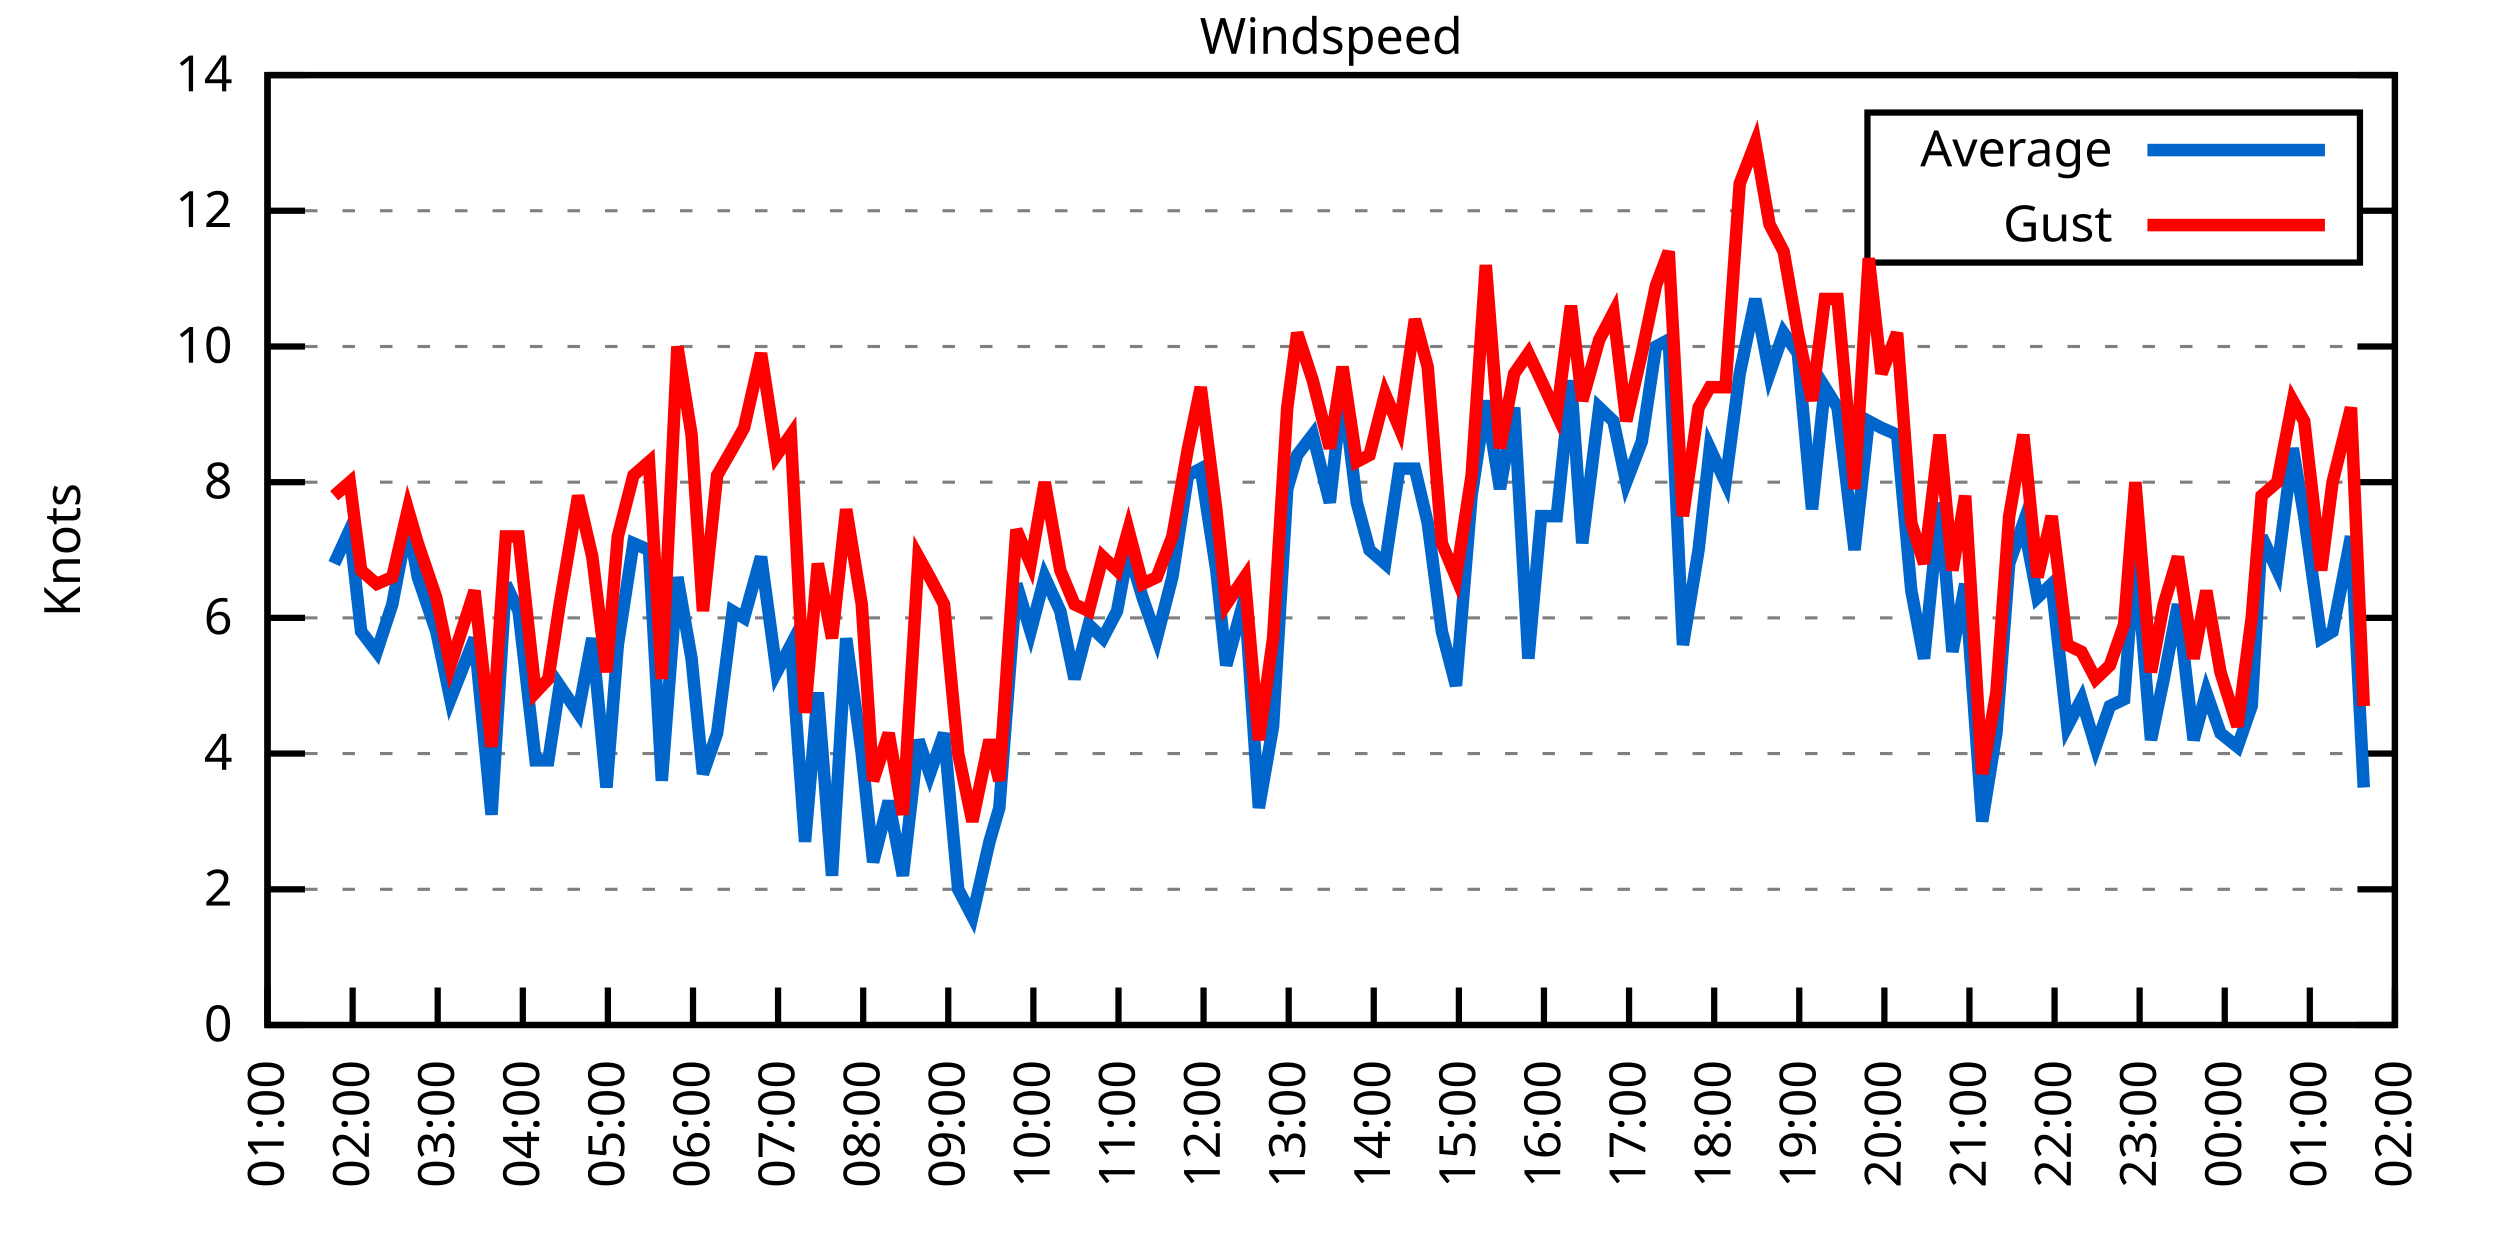
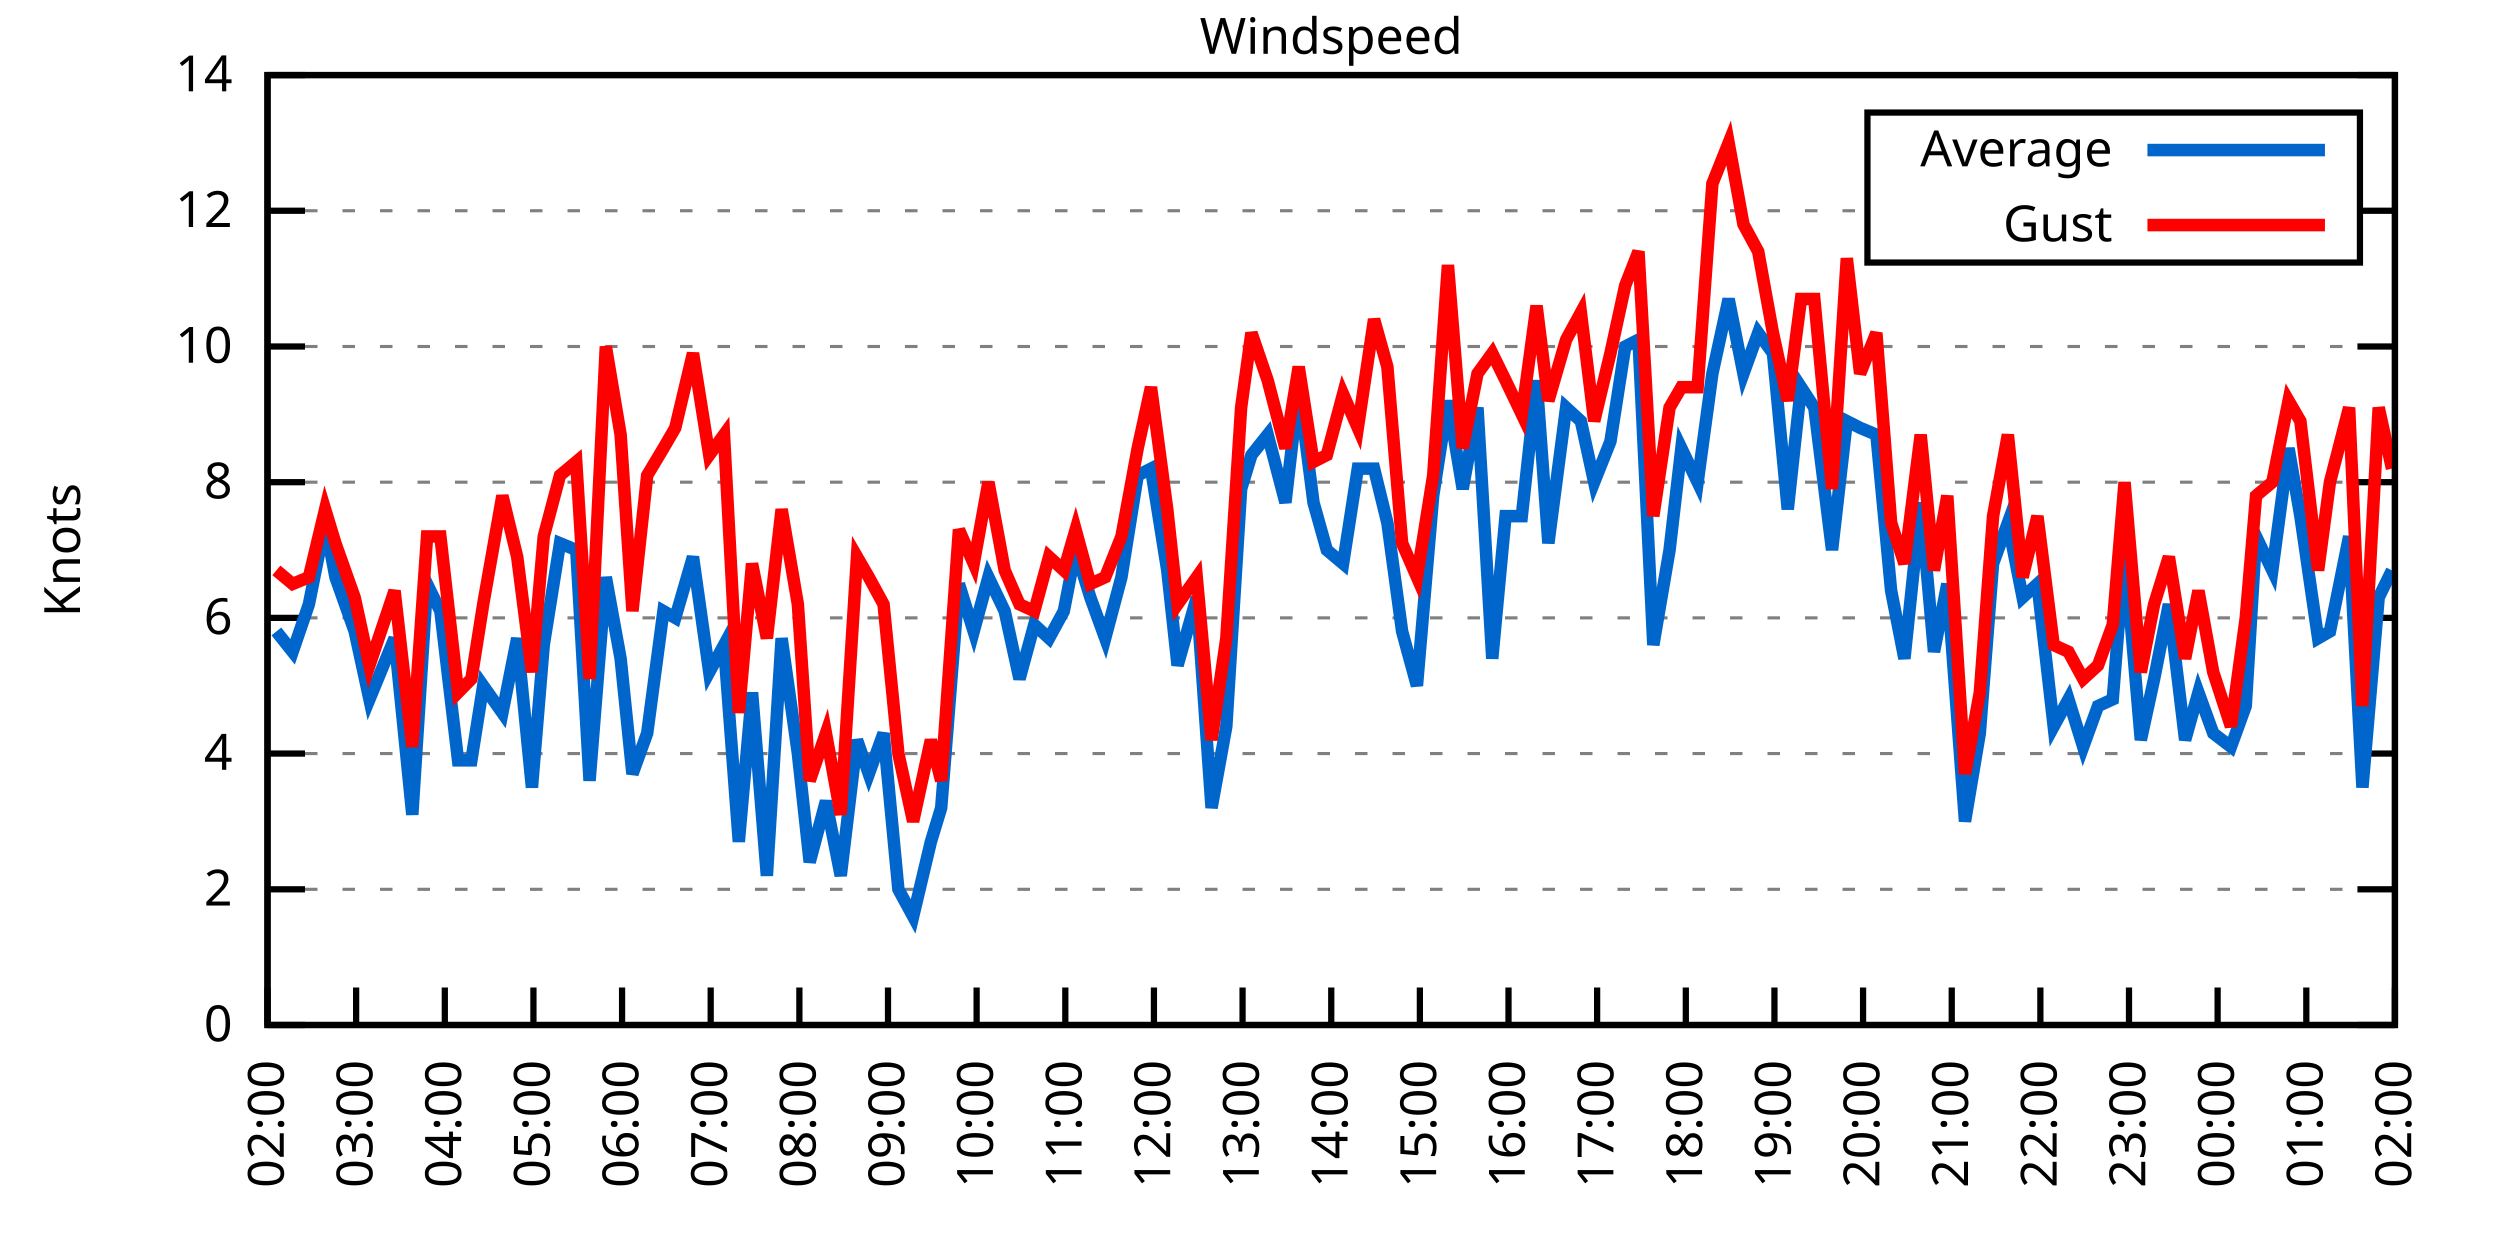
<svg xmlns="http://www.w3.org/2000/svg" xmlns:xlink="http://www.w3.org/1999/xlink" width="400" height="200" viewBox="0 0 400 200">
  <g id="gnuplot_canvas">
    <rect x="0" y="0" width="400" height="200" fill="none" />
    <defs>
      <circle id="gpDot" r="0.5" stroke-width="0.5" stroke="currentColor" />
      <path id="gpPt0" stroke-width="0.333" stroke="currentColor" d="M-1,0 h2 M0,-1 v2" />
      <path id="gpPt1" stroke-width="0.333" stroke="currentColor" d="M-1,-1 L1,1 M1,-1 L-1,1" />
      <path id="gpPt2" stroke-width="0.333" stroke="currentColor" d="M-1,0 L1,0 M0,-1 L0,1 M-1,-1 L1,1 M-1,1 L1,-1" />
      <rect id="gpPt3" stroke-width="0.333" stroke="currentColor" x="-1" y="-1" width="2" height="2" />
      <rect id="gpPt4" stroke-width="0.333" stroke="currentColor" fill="currentColor" x="-1" y="-1" width="2" height="2" />
      <circle id="gpPt5" stroke-width="0.333" stroke="currentColor" cx="0" cy="0" r="1" />
      <use xlink:href="#gpPt5" id="gpPt6" fill="currentColor" stroke="none" />
      <path id="gpPt7" stroke-width="0.333" stroke="currentColor" d="M0,-1.33 L-1.33,0.67 L1.33,0.67 z" />
      <use xlink:href="#gpPt7" id="gpPt8" fill="currentColor" stroke="none" />
      <use xlink:href="#gpPt7" id="gpPt9" stroke="currentColor" transform="rotate(180)" />
      <use xlink:href="#gpPt9" id="gpPt10" fill="currentColor" stroke="none" />
      <use xlink:href="#gpPt3" id="gpPt11" stroke="currentColor" transform="rotate(45)" />
      <use xlink:href="#gpPt11" id="gpPt12" fill="currentColor" stroke="none" />
      <path id="gpPt13" stroke-width="0.333" stroke="currentColor" d="M0,1.330 L1.265,0.411 L0.782,-1.067 L-0.782,-1.076 L-1.265,0.411 z" />
      <use xlink:href="#gpPt13" id="gpPt14" fill="currentColor" stroke="none" />
      <filter id="textbox" filterUnits="objectBoundingBox" x="0" y="0" height="1" width="1">
        <feFlood flood-color="white" flood-opacity="1" result="bgnd" />
        <feComposite in="SourceGraphic" in2="bgnd" operator="atop" />
      </filter>
      <filter id="greybox" filterUnits="objectBoundingBox" x="0" y="0" height="1" width="1">
        <feFlood flood-color="lightgrey" flood-opacity="1" result="grey" />
        <feComposite in="SourceGraphic" in2="grey" operator="atop" />
      </filter>
    </defs>
    <g fill="none" color="white" stroke="currentColor" stroke-width="1.00" stroke-linecap="butt" stroke-linejoin="miter">
</g>
    <g fill="none" color="black" stroke="currentColor" stroke-width="1.00" stroke-linecap="butt" stroke-linejoin="miter">
      <g stroke="none" shape-rendering="crispEdges">
        <polygon fill="rgb(255, 255, 255)" points="42.80,164.00 383.18,164.00 383.18,12.02 42.80,12.02 " />
      </g>
    </g>
    <g fill="none" color="black" stroke="currentColor" stroke-width="1.00" stroke-linecap="butt" stroke-linejoin="miter">
</g>
    <g fill="none" color="black" stroke="black" stroke-width="0.50" stroke-linecap="butt" stroke-linejoin="miter">
</g>
    <g fill="none" color="gray" stroke="currentColor" stroke-width="0.50" stroke-linecap="butt" stroke-linejoin="miter">
      <path stroke="gray" stroke-dasharray="2,4" class="gridline" d="M42.80,164.00 L383.19,164.00  " />
    </g>
    <g fill="none" color="gray" stroke="gray" stroke-width="1.00" stroke-linecap="butt" stroke-linejoin="miter">
</g>
    <g fill="none" color="black" stroke="currentColor" stroke-width="1.00" stroke-linecap="butt" stroke-linejoin="miter">
      <path stroke="black" d="M42.80,164.00 L48.80,164.00 M383.19,164.00 L377.19,164.00  " />
      <g transform="translate(37.20,166.60)" stroke="none" fill="black" font-family="Sans" font-size="8.00" text-anchor="end">
        <text>
          <tspan font-family="Sans"> 0</tspan>
        </text>
      </g>
    </g>
    <g fill="none" color="black" stroke="currentColor" stroke-width="1.00" stroke-linecap="butt" stroke-linejoin="miter">
</g>
    <g fill="none" color="black" stroke="black" stroke-width="0.50" stroke-linecap="butt" stroke-linejoin="miter">
</g>
    <g fill="none" color="gray" stroke="currentColor" stroke-width="0.50" stroke-linecap="butt" stroke-linejoin="miter">
      <path stroke="gray" stroke-dasharray="2,4" class="gridline" d="M42.80,142.29 L383.19,142.29  " />
    </g>
    <g fill="none" color="gray" stroke="gray" stroke-width="1.00" stroke-linecap="butt" stroke-linejoin="miter">
</g>
    <g fill="none" color="black" stroke="currentColor" stroke-width="1.00" stroke-linecap="butt" stroke-linejoin="miter">
      <path stroke="black" d="M42.80,142.29 L48.80,142.29 M383.19,142.29 L377.19,142.29  " />
      <g transform="translate(37.20,144.89)" stroke="none" fill="black" font-family="Sans" font-size="8.00" text-anchor="end">
        <text>
          <tspan font-family="Sans"> 2</tspan>
        </text>
      </g>
    </g>
    <g fill="none" color="black" stroke="currentColor" stroke-width="1.00" stroke-linecap="butt" stroke-linejoin="miter">
</g>
    <g fill="none" color="black" stroke="black" stroke-width="0.50" stroke-linecap="butt" stroke-linejoin="miter">
</g>
    <g fill="none" color="gray" stroke="currentColor" stroke-width="0.50" stroke-linecap="butt" stroke-linejoin="miter">
      <path stroke="gray" stroke-dasharray="2,4" class="gridline" d="M42.80,120.57 L383.19,120.57  " />
    </g>
    <g fill="none" color="gray" stroke="gray" stroke-width="1.00" stroke-linecap="butt" stroke-linejoin="miter">
</g>
    <g fill="none" color="black" stroke="currentColor" stroke-width="1.00" stroke-linecap="butt" stroke-linejoin="miter">
      <path stroke="black" d="M42.80,120.57 L48.80,120.57 M383.19,120.57 L377.19,120.57  " />
      <g transform="translate(37.20,123.17)" stroke="none" fill="black" font-family="Sans" font-size="8.00" text-anchor="end">
        <text>
          <tspan font-family="Sans"> 4</tspan>
        </text>
      </g>
    </g>
    <g fill="none" color="black" stroke="currentColor" stroke-width="1.00" stroke-linecap="butt" stroke-linejoin="miter">
</g>
    <g fill="none" color="black" stroke="black" stroke-width="0.50" stroke-linecap="butt" stroke-linejoin="miter">
</g>
    <g fill="none" color="gray" stroke="currentColor" stroke-width="0.50" stroke-linecap="butt" stroke-linejoin="miter">
      <path stroke="gray" stroke-dasharray="2,4" class="gridline" d="M42.80,98.86 L383.19,98.86  " />
    </g>
    <g fill="none" color="gray" stroke="gray" stroke-width="1.00" stroke-linecap="butt" stroke-linejoin="miter">
</g>
    <g fill="none" color="black" stroke="currentColor" stroke-width="1.00" stroke-linecap="butt" stroke-linejoin="miter">
      <path stroke="black" d="M42.80,98.86 L48.80,98.86 M383.19,98.86 L377.19,98.86  " />
      <g transform="translate(37.20,101.46)" stroke="none" fill="black" font-family="Sans" font-size="8.00" text-anchor="end">
        <text>
          <tspan font-family="Sans"> 6</tspan>
        </text>
      </g>
    </g>
    <g fill="none" color="black" stroke="currentColor" stroke-width="1.00" stroke-linecap="butt" stroke-linejoin="miter">
</g>
    <g fill="none" color="black" stroke="black" stroke-width="0.50" stroke-linecap="butt" stroke-linejoin="miter">
</g>
    <g fill="none" color="gray" stroke="currentColor" stroke-width="0.50" stroke-linecap="butt" stroke-linejoin="miter">
      <path stroke="gray" stroke-dasharray="2,4" class="gridline" d="M42.80,77.15 L383.19,77.15  " />
    </g>
    <g fill="none" color="gray" stroke="gray" stroke-width="1.00" stroke-linecap="butt" stroke-linejoin="miter">
</g>
    <g fill="none" color="black" stroke="currentColor" stroke-width="1.00" stroke-linecap="butt" stroke-linejoin="miter">
      <path stroke="black" d="M42.80,77.15 L48.80,77.15 M383.19,77.15 L377.19,77.15  " />
      <g transform="translate(37.20,79.75)" stroke="none" fill="black" font-family="Sans" font-size="8.00" text-anchor="end">
        <text>
          <tspan font-family="Sans"> 8</tspan>
        </text>
      </g>
    </g>
    <g fill="none" color="black" stroke="currentColor" stroke-width="1.00" stroke-linecap="butt" stroke-linejoin="miter">
</g>
    <g fill="none" color="black" stroke="black" stroke-width="0.50" stroke-linecap="butt" stroke-linejoin="miter">
</g>
    <g fill="none" color="gray" stroke="currentColor" stroke-width="0.50" stroke-linecap="butt" stroke-linejoin="miter">
      <path stroke="gray" stroke-dasharray="2,4" class="gridline" d="M42.80,55.44 L383.19,55.44  " />
    </g>
    <g fill="none" color="gray" stroke="gray" stroke-width="1.00" stroke-linecap="butt" stroke-linejoin="miter">
</g>
    <g fill="none" color="black" stroke="currentColor" stroke-width="1.00" stroke-linecap="butt" stroke-linejoin="miter">
      <path stroke="black" d="M42.80,55.44 L48.80,55.44 M383.19,55.44 L377.19,55.44  " />
      <g transform="translate(37.20,58.04)" stroke="none" fill="black" font-family="Sans" font-size="8.00" text-anchor="end">
        <text>
          <tspan font-family="Sans"> 10</tspan>
        </text>
      </g>
    </g>
    <g fill="none" color="black" stroke="currentColor" stroke-width="1.00" stroke-linecap="butt" stroke-linejoin="miter">
</g>
    <g fill="none" color="black" stroke="black" stroke-width="0.50" stroke-linecap="butt" stroke-linejoin="miter">
</g>
    <g fill="none" color="gray" stroke="currentColor" stroke-width="0.50" stroke-linecap="butt" stroke-linejoin="miter">
      <path stroke="gray" stroke-dasharray="2,4" class="gridline" d="M42.80,33.72 L298.79,33.72 M377.59,33.72 L383.19,33.72  " />
    </g>
    <g fill="none" color="gray" stroke="gray" stroke-width="1.00" stroke-linecap="butt" stroke-linejoin="miter">
</g>
    <g fill="none" color="black" stroke="currentColor" stroke-width="1.00" stroke-linecap="butt" stroke-linejoin="miter">
      <path stroke="black" d="M42.80,33.72 L48.80,33.72 M383.19,33.72 L377.19,33.72  " />
      <g transform="translate(37.20,36.32)" stroke="none" fill="black" font-family="Sans" font-size="8.00" text-anchor="end">
        <text>
          <tspan font-family="Sans"> 12</tspan>
        </text>
      </g>
    </g>
    <g fill="none" color="black" stroke="currentColor" stroke-width="1.00" stroke-linecap="butt" stroke-linejoin="miter">
</g>
    <g fill="none" color="black" stroke="black" stroke-width="0.50" stroke-linecap="butt" stroke-linejoin="miter">
</g>
    <g fill="none" color="gray" stroke="currentColor" stroke-width="0.50" stroke-linecap="butt" stroke-linejoin="miter">
      <path stroke="gray" stroke-dasharray="2,4" class="gridline" d="M42.80,12.01 L383.19,12.01  " />
    </g>
    <g fill="none" color="gray" stroke="gray" stroke-width="1.00" stroke-linecap="butt" stroke-linejoin="miter">
</g>
    <g fill="none" color="black" stroke="currentColor" stroke-width="1.00" stroke-linecap="butt" stroke-linejoin="miter">
      <path stroke="black" d="M42.80,12.01 L48.80,12.01 M383.19,12.01 L377.19,12.01  " />
      <g transform="translate(37.20,14.61)" stroke="none" fill="black" font-family="Sans" font-size="8.00" text-anchor="end">
        <text>
          <tspan font-family="Sans"> 14</tspan>
        </text>
      </g>
    </g>
    <g fill="none" color="black" stroke="currentColor" stroke-width="1.00" stroke-linecap="butt" stroke-linejoin="miter">
      <path stroke="black" d="M42.80,164.00 L42.80,158.00  " />
      <g transform="translate(45.40,169.60) rotate(270.00)" stroke="none" fill="black" font-family="Sans" font-size="8.00" text-anchor="end">
        <text>
-           <tspan font-family="Sans">01:00</tspan>
-         </text>
-       </g>
-     </g>
-     <g fill="none" color="black" stroke="currentColor" stroke-width="1.00" stroke-linecap="butt" stroke-linejoin="miter">
-       <path stroke="black" d="M56.42,164.00 L56.42,158.00  " />
-       <g transform="translate(59.02,169.60) rotate(270.00)" stroke="none" fill="black" font-family="Sans" font-size="8.00" text-anchor="end">
-         <text>
          <tspan font-family="Sans">02:00</tspan>
        </text>
      </g>
    </g>
    <g fill="none" color="black" stroke="currentColor" stroke-width="1.00" stroke-linecap="butt" stroke-linejoin="miter">
-       <path stroke="black" d="M70.03,164.00 L70.03,158.00  " />
-       <g transform="translate(72.63,169.60) rotate(270.00)" stroke="none" fill="black" font-family="Sans" font-size="8.00" text-anchor="end">
+       <path stroke="black" d="M56.98,164.00 L56.98,158.00  " />
+       <g transform="translate(59.58,169.60) rotate(270.00)" stroke="none" fill="black" font-family="Sans" font-size="8.00" text-anchor="end">
        <text>
          <tspan font-family="Sans">03:00</tspan>
        </text>
      </g>
    </g>
    <g fill="none" color="black" stroke="currentColor" stroke-width="1.00" stroke-linecap="butt" stroke-linejoin="miter">
-       <path stroke="black" d="M83.65,164.00 L83.65,158.00  " />
-       <g transform="translate(86.25,169.60) rotate(270.00)" stroke="none" fill="black" font-family="Sans" font-size="8.00" text-anchor="end">
+       <path stroke="black" d="M71.17,164.00 L71.17,158.00  " />
+       <g transform="translate(73.77,169.60) rotate(270.00)" stroke="none" fill="black" font-family="Sans" font-size="8.00" text-anchor="end">
        <text>
          <tspan font-family="Sans">04:00</tspan>
        </text>
      </g>
    </g>
    <g fill="none" color="black" stroke="currentColor" stroke-width="1.00" stroke-linecap="butt" stroke-linejoin="miter">
-       <path stroke="black" d="M97.26,164.00 L97.26,158.00  " />
-       <g transform="translate(99.86,169.60) rotate(270.00)" stroke="none" fill="black" font-family="Sans" font-size="8.00" text-anchor="end">
+       <path stroke="black" d="M85.35,164.00 L85.35,158.00  " />
+       <g transform="translate(87.95,169.60) rotate(270.00)" stroke="none" fill="black" font-family="Sans" font-size="8.00" text-anchor="end">
        <text>
          <tspan font-family="Sans">05:00</tspan>
        </text>
      </g>
    </g>
    <g fill="none" color="black" stroke="currentColor" stroke-width="1.00" stroke-linecap="butt" stroke-linejoin="miter">
-       <path stroke="black" d="M110.88,164.00 L110.88,158.00  " />
-       <g transform="translate(113.48,169.60) rotate(270.00)" stroke="none" fill="black" font-family="Sans" font-size="8.00" text-anchor="end">
+       <path stroke="black" d="M99.53,164.00 L99.53,158.00  " />
+       <g transform="translate(102.13,169.60) rotate(270.00)" stroke="none" fill="black" font-family="Sans" font-size="8.00" text-anchor="end">
        <text>
          <tspan font-family="Sans">06:00</tspan>
        </text>
      </g>
    </g>
    <g fill="none" color="black" stroke="currentColor" stroke-width="1.00" stroke-linecap="butt" stroke-linejoin="miter">
-       <path stroke="black" d="M124.49,164.00 L124.49,158.00  " />
-       <g transform="translate(127.09,169.60) rotate(270.00)" stroke="none" fill="black" font-family="Sans" font-size="8.00" text-anchor="end">
+       <path stroke="black" d="M113.71,164.00 L113.71,158.00  " />
+       <g transform="translate(116.31,169.60) rotate(270.00)" stroke="none" fill="black" font-family="Sans" font-size="8.00" text-anchor="end">
        <text>
          <tspan font-family="Sans">07:00</tspan>
        </text>
      </g>
    </g>
    <g fill="none" color="black" stroke="currentColor" stroke-width="1.00" stroke-linecap="butt" stroke-linejoin="miter">
-       <path stroke="black" d="M138.11,164.00 L138.11,158.00  " />
-       <g transform="translate(140.71,169.60) rotate(270.00)" stroke="none" fill="black" font-family="Sans" font-size="8.00" text-anchor="end">
+       <path stroke="black" d="M127.90,164.00 L127.90,158.00  " />
+       <g transform="translate(130.50,169.60) rotate(270.00)" stroke="none" fill="black" font-family="Sans" font-size="8.00" text-anchor="end">
        <text>
          <tspan font-family="Sans">08:00</tspan>
        </text>
      </g>
    </g>
    <g fill="none" color="black" stroke="currentColor" stroke-width="1.00" stroke-linecap="butt" stroke-linejoin="miter">
-       <path stroke="black" d="M151.72,164.00 L151.72,158.00  " />
-       <g transform="translate(154.32,169.60) rotate(270.00)" stroke="none" fill="black" font-family="Sans" font-size="8.00" text-anchor="end">
+       <path stroke="black" d="M142.08,164.00 L142.08,158.00  " />
+       <g transform="translate(144.68,169.60) rotate(270.00)" stroke="none" fill="black" font-family="Sans" font-size="8.00" text-anchor="end">
        <text>
          <tspan font-family="Sans">09:00</tspan>
        </text>
      </g>
    </g>
    <g fill="none" color="black" stroke="currentColor" stroke-width="1.00" stroke-linecap="butt" stroke-linejoin="miter">
-       <path stroke="black" d="M165.34,164.00 L165.34,158.00  " />
-       <g transform="translate(167.94,169.60) rotate(270.00)" stroke="none" fill="black" font-family="Sans" font-size="8.00" text-anchor="end">
+       <path stroke="black" d="M156.26,164.00 L156.26,158.00  " />
+       <g transform="translate(158.86,169.60) rotate(270.00)" stroke="none" fill="black" font-family="Sans" font-size="8.00" text-anchor="end">
        <text>
          <tspan font-family="Sans">10:00</tspan>
        </text>
      </g>
    </g>
    <g fill="none" color="black" stroke="currentColor" stroke-width="1.00" stroke-linecap="butt" stroke-linejoin="miter">
-       <path stroke="black" d="M178.96,164.00 L178.96,158.00  " />
-       <g transform="translate(181.56,169.60) rotate(270.00)" stroke="none" fill="black" font-family="Sans" font-size="8.00" text-anchor="end">
+       <path stroke="black" d="M170.45,164.00 L170.45,158.00  " />
+       <g transform="translate(173.05,169.60) rotate(270.00)" stroke="none" fill="black" font-family="Sans" font-size="8.00" text-anchor="end">
        <text>
          <tspan font-family="Sans">11:00</tspan>
        </text>
      </g>
    </g>
    <g fill="none" color="black" stroke="currentColor" stroke-width="1.00" stroke-linecap="butt" stroke-linejoin="miter">
-       <path stroke="black" d="M192.57,164.00 L192.57,158.00  " />
-       <g transform="translate(195.17,169.60) rotate(270.00)" stroke="none" fill="black" font-family="Sans" font-size="8.00" text-anchor="end">
+       <path stroke="black" d="M184.63,164.00 L184.63,158.00  " />
+       <g transform="translate(187.23,169.60) rotate(270.00)" stroke="none" fill="black" font-family="Sans" font-size="8.00" text-anchor="end">
        <text>
          <tspan font-family="Sans">12:00</tspan>
        </text>
      </g>
    </g>
    <g fill="none" color="black" stroke="currentColor" stroke-width="1.00" stroke-linecap="butt" stroke-linejoin="miter">
-       <path stroke="black" d="M206.19,164.00 L206.19,158.00  " />
-       <g transform="translate(208.79,169.60) rotate(270.00)" stroke="none" fill="black" font-family="Sans" font-size="8.00" text-anchor="end">
+       <path stroke="black" d="M198.81,164.00 L198.81,158.00  " />
+       <g transform="translate(201.41,169.60) rotate(270.00)" stroke="none" fill="black" font-family="Sans" font-size="8.00" text-anchor="end">
        <text>
          <tspan font-family="Sans">13:00</tspan>
        </text>
      </g>
    </g>
    <g fill="none" color="black" stroke="currentColor" stroke-width="1.00" stroke-linecap="butt" stroke-linejoin="miter">
-       <path stroke="black" d="M219.80,164.00 L219.80,158.00  " />
-       <g transform="translate(222.40,169.60) rotate(270.00)" stroke="none" fill="black" font-family="Sans" font-size="8.00" text-anchor="end">
+       <path stroke="black" d="M213.00,164.00 L213.00,158.00  " />
+       <g transform="translate(215.60,169.60) rotate(270.00)" stroke="none" fill="black" font-family="Sans" font-size="8.00" text-anchor="end">
        <text>
          <tspan font-family="Sans">14:00</tspan>
        </text>
      </g>
    </g>
    <g fill="none" color="black" stroke="currentColor" stroke-width="1.00" stroke-linecap="butt" stroke-linejoin="miter">
-       <path stroke="black" d="M233.42,164.00 L233.42,158.00  " />
-       <g transform="translate(236.02,169.60) rotate(270.00)" stroke="none" fill="black" font-family="Sans" font-size="8.00" text-anchor="end">
+       <path stroke="black" d="M227.18,164.00 L227.18,158.00  " />
+       <g transform="translate(229.78,169.60) rotate(270.00)" stroke="none" fill="black" font-family="Sans" font-size="8.00" text-anchor="end">
        <text>
          <tspan font-family="Sans">15:00</tspan>
        </text>
      </g>
    </g>
    <g fill="none" color="black" stroke="currentColor" stroke-width="1.00" stroke-linecap="butt" stroke-linejoin="miter">
-       <path stroke="black" d="M247.03,164.00 L247.03,158.00  " />
-       <g transform="translate(249.63,169.60) rotate(270.00)" stroke="none" fill="black" font-family="Sans" font-size="8.00" text-anchor="end">
+       <path stroke="black" d="M241.36,164.00 L241.36,158.00  " />
+       <g transform="translate(243.96,169.60) rotate(270.00)" stroke="none" fill="black" font-family="Sans" font-size="8.00" text-anchor="end">
        <text>
          <tspan font-family="Sans">16:00</tspan>
        </text>
      </g>
    </g>
    <g fill="none" color="black" stroke="currentColor" stroke-width="1.00" stroke-linecap="butt" stroke-linejoin="miter">
-       <path stroke="black" d="M260.65,164.00 L260.65,158.00  " />
-       <g transform="translate(263.25,169.60) rotate(270.00)" stroke="none" fill="black" font-family="Sans" font-size="8.00" text-anchor="end">
+       <path stroke="black" d="M255.54,164.00 L255.54,158.00  " />
+       <g transform="translate(258.14,169.60) rotate(270.00)" stroke="none" fill="black" font-family="Sans" font-size="8.00" text-anchor="end">
        <text>
          <tspan font-family="Sans">17:00</tspan>
        </text>
      </g>
    </g>
    <g fill="none" color="black" stroke="currentColor" stroke-width="1.00" stroke-linecap="butt" stroke-linejoin="miter">
-       <path stroke="black" d="M274.27,164.00 L274.27,158.00  " />
-       <g transform="translate(276.87,169.60) rotate(270.00)" stroke="none" fill="black" font-family="Sans" font-size="8.00" text-anchor="end">
+       <path stroke="black" d="M269.73,164.00 L269.73,158.00  " />
+       <g transform="translate(272.33,169.60) rotate(270.00)" stroke="none" fill="black" font-family="Sans" font-size="8.00" text-anchor="end">
        <text>
          <tspan font-family="Sans">18:00</tspan>
        </text>
      </g>
    </g>
    <g fill="none" color="black" stroke="currentColor" stroke-width="1.00" stroke-linecap="butt" stroke-linejoin="miter">
-       <path stroke="black" d="M287.88,164.00 L287.88,158.00  " />
-       <g transform="translate(290.48,169.60) rotate(270.00)" stroke="none" fill="black" font-family="Sans" font-size="8.00" text-anchor="end">
+       <path stroke="black" d="M283.91,164.00 L283.91,158.00  " />
+       <g transform="translate(286.51,169.60) rotate(270.00)" stroke="none" fill="black" font-family="Sans" font-size="8.00" text-anchor="end">
        <text>
          <tspan font-family="Sans">19:00</tspan>
        </text>
      </g>
    </g>
    <g fill="none" color="black" stroke="currentColor" stroke-width="1.00" stroke-linecap="butt" stroke-linejoin="miter">
-       <path stroke="black" d="M301.50,164.00 L301.50,158.00  " />
-       <g transform="translate(304.10,169.60) rotate(270.00)" stroke="none" fill="black" font-family="Sans" font-size="8.00" text-anchor="end">
+       <path stroke="black" d="M298.09,164.00 L298.09,158.00  " />
+       <g transform="translate(300.69,169.60) rotate(270.00)" stroke="none" fill="black" font-family="Sans" font-size="8.00" text-anchor="end">
        <text>
          <tspan font-family="Sans">20:00</tspan>
        </text>
      </g>
    </g>
    <g fill="none" color="black" stroke="currentColor" stroke-width="1.00" stroke-linecap="butt" stroke-linejoin="miter">
-       <path stroke="black" d="M315.11,164.00 L315.11,158.00  " />
-       <g transform="translate(317.71,169.60) rotate(270.00)" stroke="none" fill="black" font-family="Sans" font-size="8.00" text-anchor="end">
+       <path stroke="black" d="M312.28,164.00 L312.28,158.00  " />
+       <g transform="translate(314.88,169.60) rotate(270.00)" stroke="none" fill="black" font-family="Sans" font-size="8.00" text-anchor="end">
        <text>
          <tspan font-family="Sans">21:00</tspan>
        </text>
      </g>
    </g>
    <g fill="none" color="black" stroke="currentColor" stroke-width="1.00" stroke-linecap="butt" stroke-linejoin="miter">
-       <path stroke="black" d="M328.73,164.00 L328.73,158.00  " />
-       <g transform="translate(331.33,169.60) rotate(270.00)" stroke="none" fill="black" font-family="Sans" font-size="8.00" text-anchor="end">
+       <path stroke="black" d="M326.46,164.00 L326.46,158.00  " />
+       <g transform="translate(329.06,169.60) rotate(270.00)" stroke="none" fill="black" font-family="Sans" font-size="8.00" text-anchor="end">
        <text>
          <tspan font-family="Sans">22:00</tspan>
        </text>
      </g>
    </g>
    <g fill="none" color="black" stroke="currentColor" stroke-width="1.00" stroke-linecap="butt" stroke-linejoin="miter">
-       <path stroke="black" d="M342.34,164.00 L342.34,158.00  " />
-       <g transform="translate(344.94,169.60) rotate(270.00)" stroke="none" fill="black" font-family="Sans" font-size="8.00" text-anchor="end">
+       <path stroke="black" d="M340.64,164.00 L340.64,158.00  " />
+       <g transform="translate(343.24,169.60) rotate(270.00)" stroke="none" fill="black" font-family="Sans" font-size="8.00" text-anchor="end">
        <text>
          <tspan font-family="Sans">23:00</tspan>
        </text>
      </g>
    </g>
    <g fill="none" color="black" stroke="currentColor" stroke-width="1.00" stroke-linecap="butt" stroke-linejoin="miter">
-       <path stroke="black" d="M355.96,164.00 L355.96,158.00  " />
-       <g transform="translate(358.56,169.60) rotate(270.00)" stroke="none" fill="black" font-family="Sans" font-size="8.00" text-anchor="end">
+       <path stroke="black" d="M354.82,164.00 L354.82,158.00  " />
+       <g transform="translate(357.42,169.60) rotate(270.00)" stroke="none" fill="black" font-family="Sans" font-size="8.00" text-anchor="end">
        <text>
          <tspan font-family="Sans">00:00</tspan>
        </text>
      </g>
    </g>
    <g fill="none" color="black" stroke="currentColor" stroke-width="1.00" stroke-linecap="butt" stroke-linejoin="miter">
-       <path stroke="black" d="M369.57,164.00 L369.57,158.00  " />
-       <g transform="translate(372.17,169.60) rotate(270.00)" stroke="none" fill="black" font-family="Sans" font-size="8.00" text-anchor="end">
+       <path stroke="black" d="M369.01,164.00 L369.01,158.00  " />
+       <g transform="translate(371.61,169.60) rotate(270.00)" stroke="none" fill="black" font-family="Sans" font-size="8.00" text-anchor="end">
        <text>
          <tspan font-family="Sans">01:00</tspan>
        </text>
      </g>
    </g>
    <g fill="none" color="black" stroke="currentColor" stroke-width="1.00" stroke-linecap="butt" stroke-linejoin="miter">
      <path stroke="black" d="M383.19,164.00 L383.19,158.00  " />
      <g transform="translate(385.79,169.60) rotate(270.00)" stroke="none" fill="black" font-family="Sans" font-size="8.00" text-anchor="end">
        <text>
          <tspan font-family="Sans">02:00</tspan>
        </text>
      </g>
    </g>
    <g fill="none" color="black" stroke="currentColor" stroke-width="1.00" stroke-linecap="butt" stroke-linejoin="miter">
</g>
    <g fill="none" color="black" stroke="currentColor" stroke-width="1.00" stroke-linecap="butt" stroke-linejoin="miter">
      <path stroke="black" d="M42.80,12.01 L42.80,164.00 L383.19,164.00 L383.19,12.01 L42.80,12.01 Z  " />
    </g>
    <g fill="none" color="black" stroke="currentColor" stroke-width="1.00" stroke-linecap="butt" stroke-linejoin="miter">
</g>
    <g fill="none" color="black" stroke="currentColor" stroke-width="1.00" stroke-linecap="butt" stroke-linejoin="miter">
      <path stroke="black" d="M298.79,42.01 L298.79,18.01 L377.59,18.01 L377.59,42.01 L298.79,42.01 Z  " />
    </g>
    <g id="Windspeed_plot_1">
      <g fill="none" color="white" stroke="black" stroke-width="2.00" stroke-linecap="butt" stroke-linejoin="miter">
</g>
      <g fill="none" color="black" stroke="currentColor" stroke-width="2.00" stroke-linecap="butt" stroke-linejoin="miter">
        <g transform="translate(337.99,26.61)" stroke="none" fill="black" font-family="Sans" font-size="8.00" text-anchor="end">
          <text>
            <tspan font-family="Sans">Average</tspan>
          </text>
        </g>
      </g>
      <g fill="none" color="black" stroke="currentColor" stroke-width="2.00" stroke-linecap="butt" stroke-linejoin="miter">
-         <path stroke="rgb(  0, 102, 204)" d="M343.59,24.01 L371.99,24.01 M53.47,90.18 L55.96,84.75 L57.78,101.03 L60.27,104.29 L62.77,96.69 L65.27,83.66   L66.85,92.35 L69.80,101.03 L72.07,111.89 L75.93,102.12 L78.65,130.35 L80.92,93.43 L82.97,97.78 L85.69,121.66   L87.73,121.66 L89.55,109.72 L92.50,114.06 L94.77,102.12 L97.04,126.00 L98.85,103.20 L101.35,86.92 L103.84,88.00   L105.89,124.92 L108.38,92.35 L110.65,105.38 L112.47,123.83 L114.74,117.32 L117.23,97.78 L119.05,98.86 L121.77,89.09   L124.27,107.55 L126.54,103.20 L128.81,134.69 L130.85,110.80 L133.12,140.12 L135.39,102.12 L137.88,120.57 L139.70,137.94   L142.19,128.17 L144.46,140.12 L146.96,118.40 L148.77,123.83 L151.04,117.32 L153.31,142.29 L155.58,146.63 L158.31,134.69   L159.89,129.26 L162.62,93.43 L164.89,101.03 L167.16,92.35 L169.65,97.78 L171.92,108.63 L174.19,99.95 L176.46,102.12   L178.73,97.78 L180.54,88.00 L182.81,95.60 L185.08,102.12 L187.58,92.35 L190.08,76.06 L192.12,74.98 L194.61,91.26   L196.20,106.46 L199.15,95.60 L201.42,129.26 L203.69,116.23 L205.96,78.23 L207.55,72.81 L210.04,69.55 L212.77,80.41   L214.81,61.95 L217.08,80.41 L219.12,88.00 L221.62,90.18 L223.89,74.98 L226.38,74.98 L228.43,83.66 L230.70,101.03   L232.96,109.72 L235.46,79.32 L237.73,64.12 L240.00,78.23 L242.27,65.21 L244.54,105.38 L246.58,82.58 L249.08,82.58   L251.35,60.86 L253.16,86.92 L255.88,65.21 L258.15,67.38 L260.20,77.15 L262.69,70.63 L264.96,55.44 L267.00,54.35   L269.27,103.20 L271.77,88.00 L273.58,71.72 L276.08,77.15 L278.35,59.78 L280.85,47.84 L283.12,59.78 L285.38,53.26   L287.65,56.52 L289.92,81.49 L291.97,61.95 L294.01,65.21 L296.73,88.00 L299.00,67.38 L301.04,68.46 L303.54,69.55   L305.81,94.52 L307.85,105.38 L310.35,80.41 L312.39,104.29 L314.43,93.43 L317.15,131.43 L319.42,117.32 L321.47,90.18   L323.74,83.66 L326.00,95.60 L328.27,93.43 L330.77,116.23 L333.04,111.89 L335.31,119.49 L337.58,112.97 L339.85,111.89   L341.66,88.00 L344.16,118.40 L346.20,108.63 L348.47,96.69 L350.97,118.40 L353.01,110.80 L355.28,117.32 L358.00,119.49   L360.27,112.97 L361.86,85.83 L364.36,91.26 L366.85,71.72 L368.67,82.58 L371.39,102.12 L373.21,101.03 L376.16,85.83   L378.20,126.00  " />
+         <path stroke="rgb(  0, 102, 204)" d="M343.59,24.01 L371.99,24.01 M44.22,101.03 L46.82,104.29 L49.42,96.69 L52.02,83.66 L53.67,92.35 L56.75,101.03   L59.11,111.89 L63.13,102.12 L65.97,130.35 L68.33,93.43 L70.46,97.78 L73.29,121.66 L75.42,121.66 L77.31,109.72   L80.38,114.06 L82.75,102.12 L85.11,126.00 L87.00,103.20 L89.60,86.92 L92.20,88.00 L94.33,124.92 L96.93,92.35   L99.30,105.38 L101.19,123.83 L103.55,117.32 L106.15,97.78 L108.04,98.86 L110.88,89.09 L113.48,107.55 L115.84,103.20   L118.21,134.69 L120.33,110.80 L122.70,140.12 L125.06,102.12 L127.66,120.57 L129.55,137.94 L132.15,128.17 L134.52,140.12   L137.12,118.40 L139.01,123.83 L141.37,117.32 L143.74,142.29 L146.10,146.63 L148.94,134.69 L150.59,129.26 L153.43,93.43   L155.79,101.03 L158.15,92.35 L160.75,97.78 L163.12,108.63 L165.48,99.95 L167.85,102.12 L170.21,97.78 L172.10,88.00   L174.46,95.60 L176.83,102.12 L179.43,92.35 L182.03,76.06 L184.16,74.98 L186.76,91.26 L188.41,106.46 L191.48,95.60   L193.85,129.26 L196.21,116.23 L198.58,78.23 L200.23,72.81 L202.83,69.55 L205.67,80.41 L207.79,61.95 L210.16,80.41   L212.29,88.00 L214.89,90.18 L217.25,74.98 L219.85,74.98 L221.98,83.66 L224.34,101.03 L226.71,109.72 L229.31,79.32   L231.67,64.12 L234.03,78.23 L236.40,65.21 L238.76,105.38 L240.89,82.58 L243.49,82.58 L245.85,60.86 L247.74,86.92   L250.58,65.21 L252.94,67.38 L255.07,77.15 L257.67,70.63 L260.04,55.44 L262.16,54.35 L264.53,103.20 L267.13,88.00   L269.02,71.72 L271.62,77.15 L273.98,59.78 L276.58,47.84 L278.95,59.78 L281.31,53.26 L283.67,56.52 L286.04,81.49   L288.16,61.95 L290.29,65.21 L293.13,88.00 L295.49,67.38 L297.62,68.46 L300.22,69.55 L302.58,94.52 L304.71,105.38   L307.31,80.41 L309.44,104.29 L311.57,93.43 L314.40,131.43 L316.77,117.32 L318.89,90.18 L321.26,83.66 L323.62,95.60   L325.99,93.43 L328.59,116.23 L330.95,111.89 L333.31,119.49 L335.68,112.97 L338.04,111.89 L339.93,88.00 L342.53,118.40   L344.66,108.63 L347.02,96.69 L349.62,118.40 L351.75,110.80 L354.12,117.32 L356.95,119.49 L359.32,112.97 L360.97,85.83   L363.57,91.26 L366.17,71.72 L368.06,82.58 L370.90,102.12 L372.79,101.03 L375.86,85.83 L377.99,126.00 L380.59,95.60   L382.72,91.26  " />
      </g>
    </g>
    <g id="Windspeed_plot_2">
      <g fill="none" color="black" stroke="currentColor" stroke-width="2.00" stroke-linecap="butt" stroke-linejoin="miter">
        <g transform="translate(337.99,38.61)" stroke="none" fill="black" font-family="Sans" font-size="8.00" text-anchor="end">
          <text>
            <tspan font-family="Sans">Gust</tspan>
          </text>
        </g>
      </g>
      <g fill="none" color="black" stroke="currentColor" stroke-width="2.00" stroke-linecap="butt" stroke-linejoin="miter">
-         <path stroke="rgb(255,   0,   0)" d="M343.59,36.01 L371.99,36.01 M53.47,79.32 L55.96,77.15 L57.78,91.26 L60.27,93.43 L62.77,92.35 L65.27,81.49   L66.85,86.92 L69.80,95.60 L72.07,106.46 L75.93,94.52 L78.65,119.49 L80.92,85.83 L82.97,85.83 L85.69,110.80   L87.73,108.63 L89.55,96.69 L92.50,79.32 L94.77,89.09 L97.04,107.55 L98.85,85.83 L101.35,76.06 L103.84,73.89   L105.89,108.63 L108.38,55.44 L110.65,69.55 L112.47,97.78 L114.74,76.06 L117.23,71.72 L119.05,68.46 L121.77,56.52   L124.27,72.81 L126.54,69.55 L128.81,114.06 L130.85,90.18 L133.12,102.12 L135.39,81.49 L137.88,96.69 L139.70,124.92   L142.19,117.32 L144.46,130.35 L146.96,89.09 L148.77,92.35 L151.04,96.69 L153.31,120.57 L155.58,131.43 L158.31,118.40   L159.89,124.92 L162.62,84.75 L164.89,90.18 L167.16,77.15 L169.65,91.26 L171.92,96.69 L174.19,97.78 L176.46,89.09   L178.73,91.26 L180.54,84.75 L182.81,93.43 L185.08,92.35 L187.58,85.83 L190.08,71.72 L192.12,61.95 L194.61,81.49   L196.20,96.69 L199.15,92.35 L201.42,118.40 L203.69,102.12 L205.96,65.21 L207.55,53.26 L210.04,60.86 L212.77,71.72   L214.81,58.69 L217.08,73.89 L219.12,72.81 L221.62,63.04 L223.89,68.46 L226.38,51.09 L228.43,58.69 L230.70,86.92   L232.96,92.35 L235.46,76.06 L237.73,42.41 L240.00,71.72 L242.27,59.78 L244.54,56.52 L246.58,60.86 L249.08,66.29   L251.35,48.92 L253.16,64.12 L255.88,54.35 L258.15,50.01 L260.20,67.38 L262.69,56.52 L264.96,45.66 L267.00,40.24   L269.27,82.58 L271.77,65.21 L273.58,61.95 L276.08,61.95 L278.35,29.38 L280.85,22.87 L283.12,35.89 L285.38,40.24   L287.65,53.26 L289.92,64.12 L291.97,47.84 L294.01,47.84 L296.73,78.23 L299.00,41.32 L301.04,59.78 L303.54,53.26   L305.81,83.66 L307.85,90.18 L310.35,69.55 L312.39,91.26 L314.43,79.32 L317.15,123.83 L319.42,110.80 L321.47,82.58   L323.74,69.55 L326.00,92.35 L328.27,82.58 L330.77,103.20 L333.04,104.29 L335.31,108.63 L337.58,106.46 L339.85,99.95   L341.66,77.15 L344.16,107.55 L346.20,96.69 L348.47,89.09 L350.97,105.38 L353.01,94.52 L355.28,107.55 L358.00,116.23   L360.27,98.86 L361.86,79.32 L364.36,77.15 L366.85,64.12 L368.67,67.38 L371.39,91.26 L373.21,77.15 L376.16,65.21   L378.20,112.97  " />
+         <path stroke="rgb(255,   0,   0)" d="M343.59,36.01 L371.99,36.01 M44.22,91.26 L46.82,93.43 L49.42,92.35 L52.02,81.49 L53.67,86.92 L56.75,95.60   L59.11,106.46 L63.13,94.52 L65.97,119.49 L68.33,85.83 L70.46,85.83 L73.29,110.80 L75.42,108.63 L77.31,96.69   L80.38,79.32 L82.75,89.09 L85.11,107.55 L87.00,85.83 L89.60,76.06 L92.20,73.89 L94.33,108.63 L96.93,55.44   L99.30,69.55 L101.19,97.78 L103.55,76.06 L106.15,71.72 L108.04,68.46 L110.88,56.52 L113.48,72.81 L115.84,69.55   L118.21,114.06 L120.33,90.18 L122.70,102.12 L125.06,81.49 L127.66,96.69 L129.55,124.92 L132.15,117.32 L134.52,130.35   L137.12,89.09 L139.01,92.35 L141.37,96.69 L143.74,120.57 L146.10,131.43 L148.94,118.40 L150.59,124.92 L153.43,84.75   L155.79,90.18 L158.15,77.15 L160.75,91.26 L163.12,96.69 L165.48,97.78 L167.85,89.09 L170.21,91.26 L172.10,84.75   L174.46,93.43 L176.83,92.35 L179.43,85.83 L182.03,71.72 L184.16,61.95 L186.76,81.49 L188.41,96.69 L191.48,92.35   L193.85,118.40 L196.21,102.12 L198.58,65.21 L200.23,53.26 L202.83,60.86 L205.67,71.72 L207.79,58.69 L210.16,73.89   L212.29,72.81 L214.89,63.04 L217.25,68.46 L219.85,51.09 L221.98,58.69 L224.34,86.92 L226.71,92.35 L229.31,76.06   L231.67,42.41 L234.03,71.72 L236.40,59.78 L238.76,56.52 L240.89,60.86 L243.49,66.29 L245.85,48.92 L247.74,64.12   L250.58,54.35 L252.94,50.01 L255.07,67.38 L257.67,56.52 L260.04,45.66 L262.16,40.24 L264.53,82.58 L267.13,65.21   L269.02,61.95 L271.62,61.95 L273.98,29.38 L276.58,22.87 L278.95,35.89 L281.31,40.24 L283.67,53.26 L286.04,64.12   L288.16,47.84 L290.29,47.84 L293.13,78.23 L295.49,41.32 L297.62,59.78 L300.22,53.26 L302.58,83.66 L304.71,90.18   L307.31,69.55 L309.44,91.26 L311.57,79.32 L314.40,123.83 L316.77,110.80 L318.89,82.58 L321.26,69.55 L323.62,92.35   L325.99,82.58 L328.59,103.20 L330.95,104.29 L333.31,108.63 L335.68,106.46 L338.04,99.95 L339.93,77.15 L342.53,107.55   L344.66,96.69 L347.02,89.09 L349.62,105.38 L351.75,94.52 L354.12,107.55 L356.95,116.23 L359.32,98.86 L360.97,79.32   L363.57,77.15 L366.17,64.12 L368.06,67.38 L370.90,91.26 L372.79,77.15 L375.86,65.21 L377.99,112.97 L380.59,65.21   L382.72,74.98  " />
      </g>
    </g>
    <g fill="none" color="black" stroke="currentColor" stroke-width="2.00" stroke-linecap="butt" stroke-linejoin="miter">
</g>
    <g fill="none" color="black" stroke="black" stroke-width="1.00" stroke-linecap="butt" stroke-linejoin="miter">
</g>
    <g fill="none" color="black" stroke="currentColor" stroke-width="1.00" stroke-linecap="butt" stroke-linejoin="miter">
      <path stroke="black" d="M42.80,12.01 L42.80,164.00 L383.19,164.00 L383.19,12.01 L42.80,12.01 Z  " />
      <g transform="translate(12.80,88.01) rotate(270.00)" stroke="none" fill="black" font-family="Sans" font-size="8.00" text-anchor="middle">
        <text>
          <tspan font-family="Sans">Knots</tspan>
        </text>
      </g>
    </g>
    <g fill="none" color="black" stroke="currentColor" stroke-width="1.00" stroke-linecap="butt" stroke-linejoin="miter">
</g>
    <g fill="none" color="black" stroke="currentColor" stroke-width="1.00" stroke-linecap="butt" stroke-linejoin="miter">
      <g transform="translate(212.99,8.61)" stroke="none" fill="black" font-family="Sans" font-size="8.00" text-anchor="middle">
        <text>
          <tspan font-family="Sans">Windspeed</tspan>
        </text>
      </g>
    </g>
    <g fill="none" color="black" stroke="currentColor" stroke-width="1.00" stroke-linecap="butt" stroke-linejoin="miter">
</g>
  </g>
</svg>
